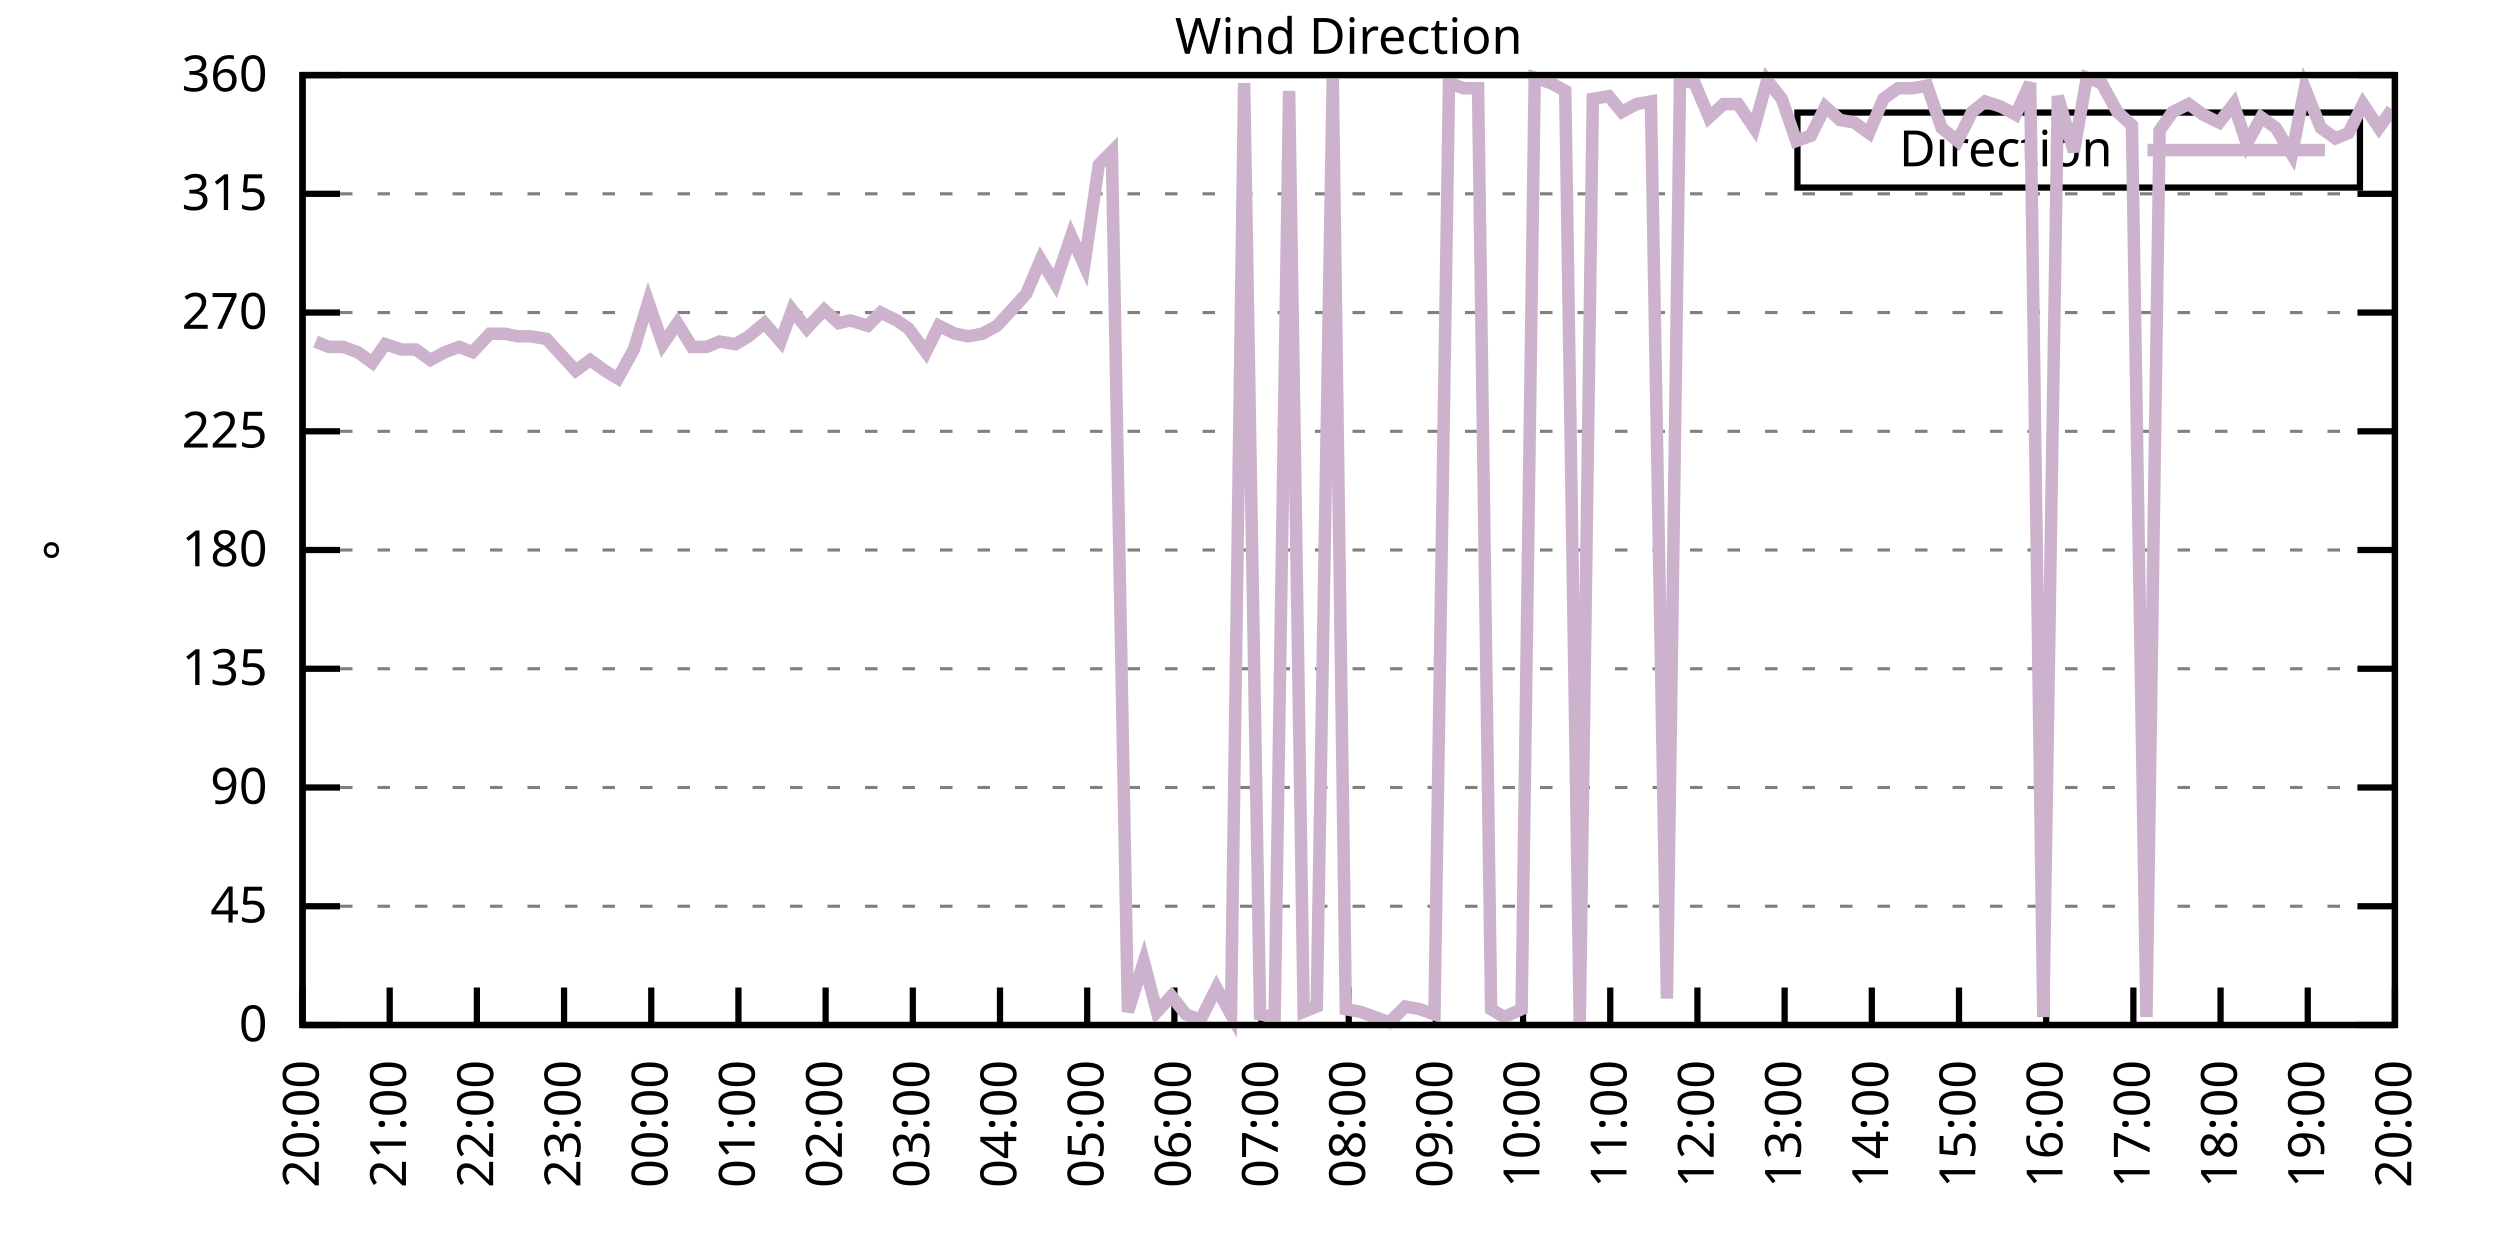
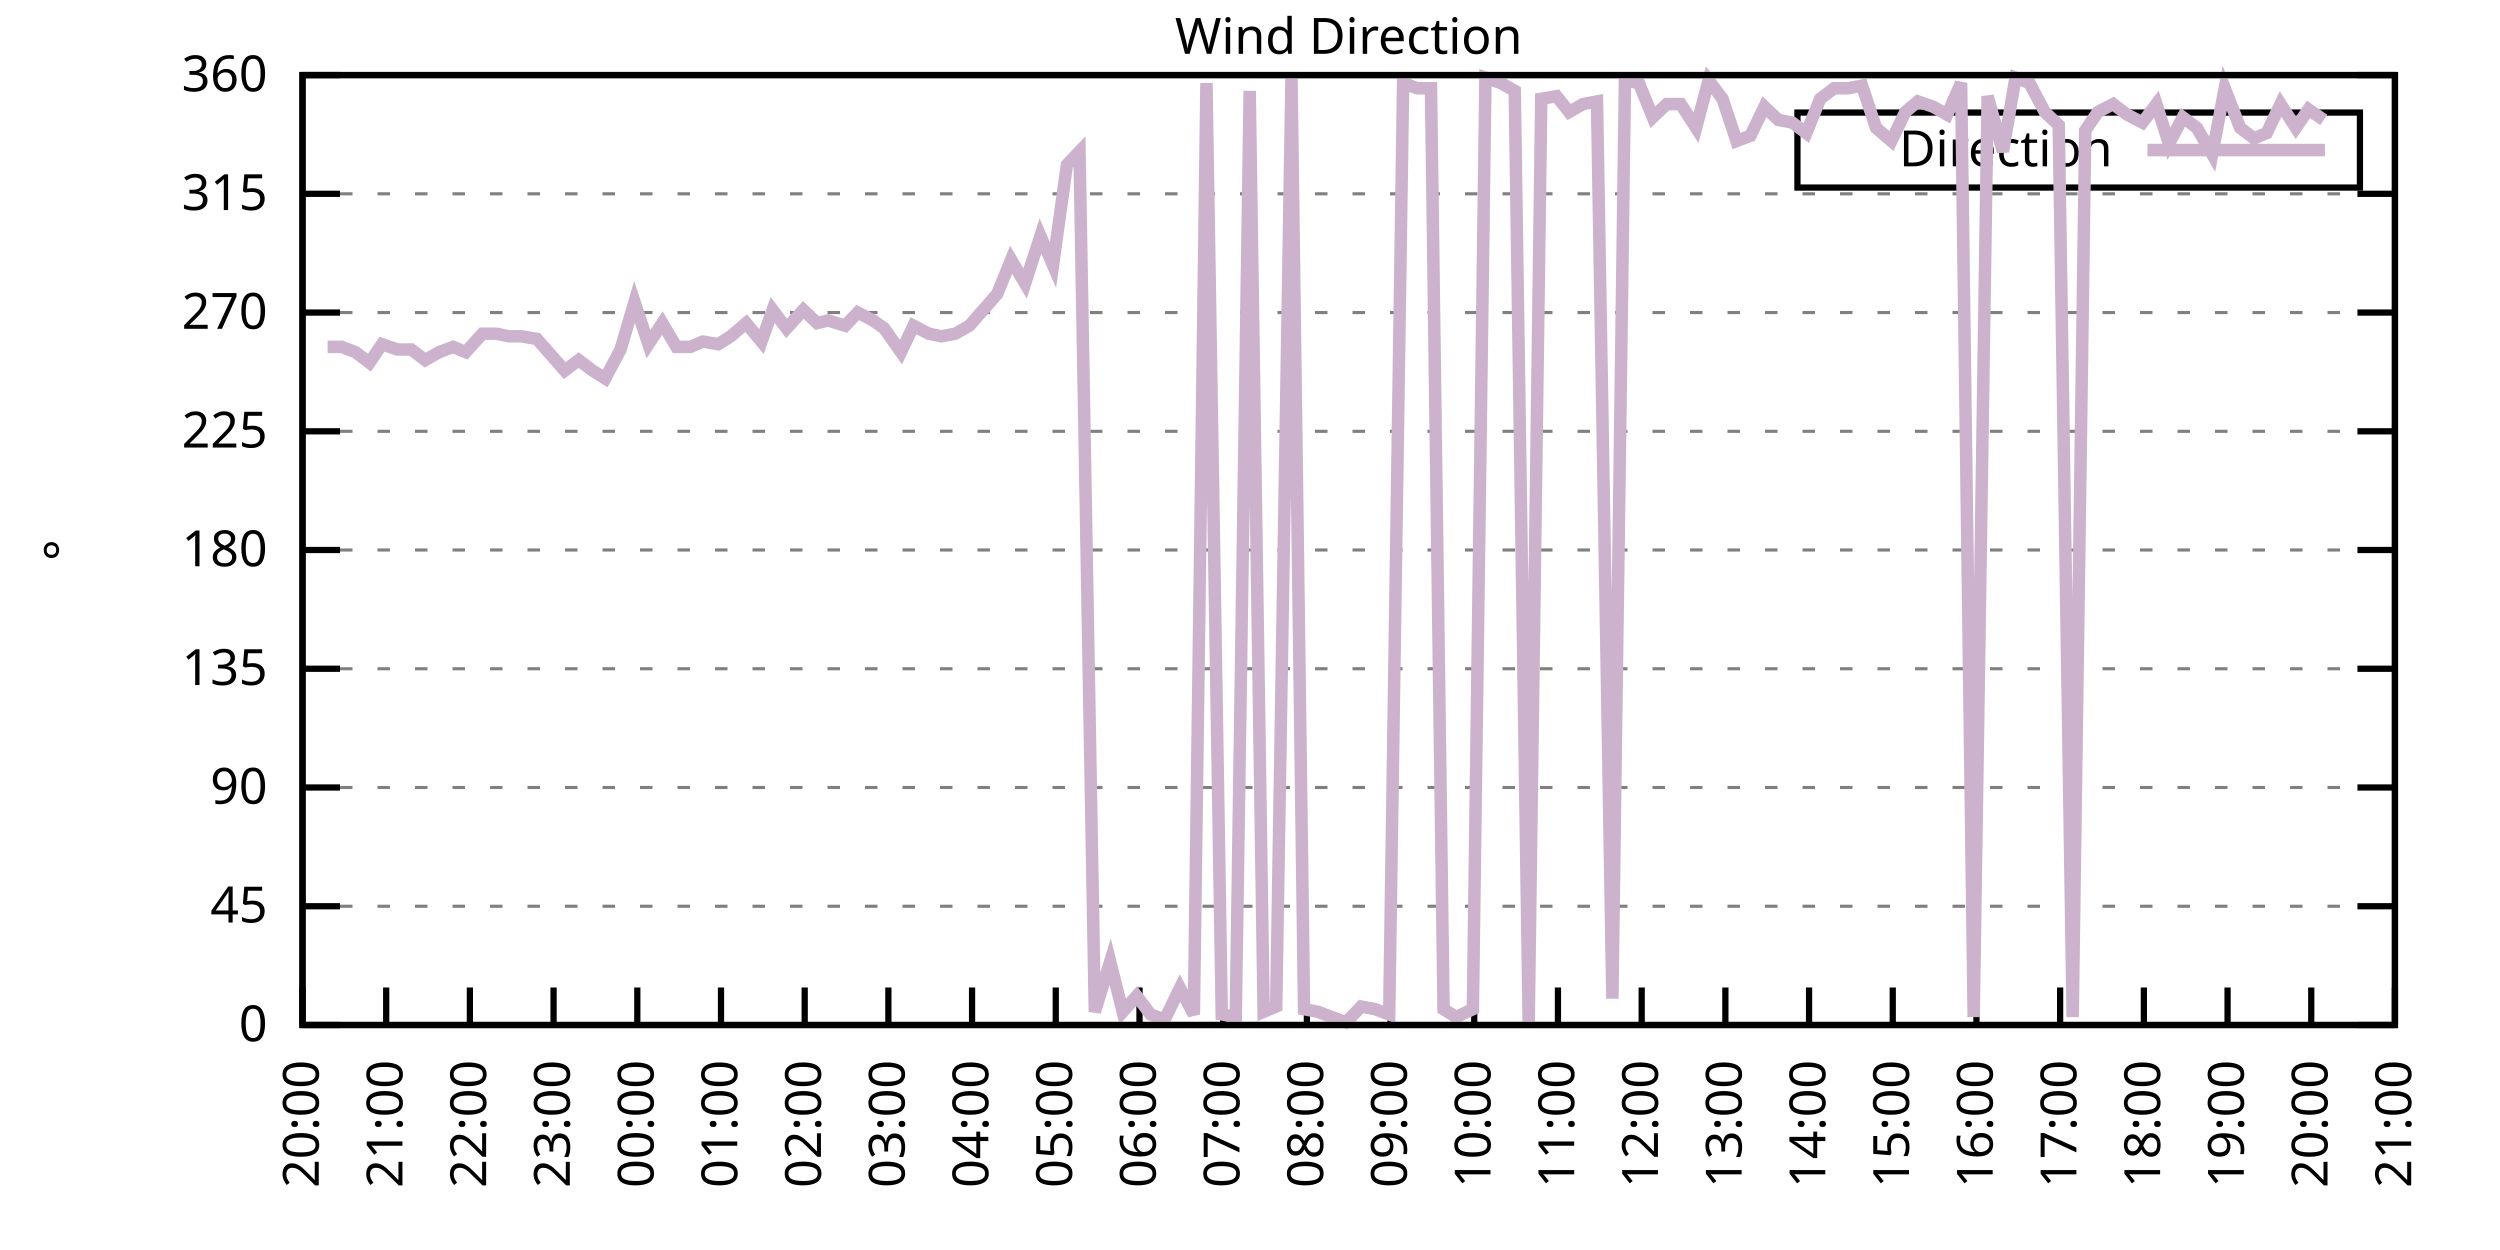
<svg xmlns="http://www.w3.org/2000/svg" xmlns:xlink="http://www.w3.org/1999/xlink" width="400" height="200" viewBox="0 0 400 200">
  <g id="gnuplot_canvas">
    <rect x="0" y="0" width="400" height="200" fill="none" />
    <defs>
      <circle id="gpDot" r="0.5" stroke-width="0.5" stroke="currentColor" />
      <path id="gpPt0" stroke-width="0.333" stroke="currentColor" d="M-1,0 h2 M0,-1 v2" />
      <path id="gpPt1" stroke-width="0.333" stroke="currentColor" d="M-1,-1 L1,1 M1,-1 L-1,1" />
      <path id="gpPt2" stroke-width="0.333" stroke="currentColor" d="M-1,0 L1,0 M0,-1 L0,1 M-1,-1 L1,1 M-1,1 L1,-1" />
      <rect id="gpPt3" stroke-width="0.333" stroke="currentColor" x="-1" y="-1" width="2" height="2" />
      <rect id="gpPt4" stroke-width="0.333" stroke="currentColor" fill="currentColor" x="-1" y="-1" width="2" height="2" />
      <circle id="gpPt5" stroke-width="0.333" stroke="currentColor" cx="0" cy="0" r="1" />
      <use xlink:href="#gpPt5" id="gpPt6" fill="currentColor" stroke="none" />
      <path id="gpPt7" stroke-width="0.333" stroke="currentColor" d="M0,-1.33 L-1.33,0.67 L1.33,0.67 z" />
      <use xlink:href="#gpPt7" id="gpPt8" fill="currentColor" stroke="none" />
      <use xlink:href="#gpPt7" id="gpPt9" stroke="currentColor" transform="rotate(180)" />
      <use xlink:href="#gpPt9" id="gpPt10" fill="currentColor" stroke="none" />
      <use xlink:href="#gpPt3" id="gpPt11" stroke="currentColor" transform="rotate(45)" />
      <use xlink:href="#gpPt11" id="gpPt12" fill="currentColor" stroke="none" />
      <path id="gpPt13" stroke-width="0.333" stroke="currentColor" d="M0,1.330 L1.265,0.411 L0.782,-1.067 L-0.782,-1.076 L-1.265,0.411 z" />
      <use xlink:href="#gpPt13" id="gpPt14" fill="currentColor" stroke="none" />
      <filter id="textbox" filterUnits="objectBoundingBox" x="0" y="0" height="1" width="1">
        <feFlood flood-color="white" flood-opacity="1" result="bgnd" />
        <feComposite in="SourceGraphic" in2="bgnd" operator="atop" />
      </filter>
      <filter id="greybox" filterUnits="objectBoundingBox" x="0" y="0" height="1" width="1">
        <feFlood flood-color="lightgrey" flood-opacity="1" result="grey" />
        <feComposite in="SourceGraphic" in2="grey" operator="atop" />
      </filter>
    </defs>
    <g fill="none" color="white" stroke="currentColor" stroke-width="1.00" stroke-linecap="butt" stroke-linejoin="miter">
</g>
    <g fill="none" color="black" stroke="currentColor" stroke-width="1.00" stroke-linecap="butt" stroke-linejoin="miter">
      <g stroke="none" shape-rendering="crispEdges">
        <polygon fill="rgb(255, 255, 255)" points="48.40,164.00 383.18,164.00 383.18,12.02 48.40,12.02 " />
      </g>
    </g>
    <g fill="none" color="black" stroke="currentColor" stroke-width="1.00" stroke-linecap="butt" stroke-linejoin="miter">
</g>
    <g fill="none" color="black" stroke="black" stroke-width="0.50" stroke-linecap="butt" stroke-linejoin="miter">
</g>
    <g fill="none" color="gray" stroke="currentColor" stroke-width="0.50" stroke-linecap="butt" stroke-linejoin="miter">
      <path stroke="gray" stroke-dasharray="2,4" class="gridline" d="M48.40,164.00 L383.19,164.00  " />
    </g>
    <g fill="none" color="gray" stroke="gray" stroke-width="1.00" stroke-linecap="butt" stroke-linejoin="miter">
</g>
    <g fill="none" color="black" stroke="currentColor" stroke-width="1.00" stroke-linecap="butt" stroke-linejoin="miter">
      <path stroke="black" d="M48.40,164.00 L54.40,164.00 M383.19,164.00 L377.19,164.00  " />
      <g transform="translate(42.80,166.60)" stroke="none" fill="black" font-family="Sans" font-size="8.00" text-anchor="end">
        <text>
          <tspan font-family="Sans"> 0</tspan>
        </text>
      </g>
    </g>
    <g fill="none" color="black" stroke="currentColor" stroke-width="1.00" stroke-linecap="butt" stroke-linejoin="miter">
</g>
    <g fill="none" color="black" stroke="black" stroke-width="0.50" stroke-linecap="butt" stroke-linejoin="miter">
</g>
    <g fill="none" color="gray" stroke="currentColor" stroke-width="0.50" stroke-linecap="butt" stroke-linejoin="miter">
      <path stroke="gray" stroke-dasharray="2,4" class="gridline" d="M48.40,145.00 L383.19,145.00  " />
    </g>
    <g fill="none" color="gray" stroke="gray" stroke-width="1.00" stroke-linecap="butt" stroke-linejoin="miter">
</g>
    <g fill="none" color="black" stroke="currentColor" stroke-width="1.00" stroke-linecap="butt" stroke-linejoin="miter">
      <path stroke="black" d="M48.40,145.00 L54.40,145.00 M383.19,145.00 L377.19,145.00  " />
      <g transform="translate(42.80,147.60)" stroke="none" fill="black" font-family="Sans" font-size="8.00" text-anchor="end">
        <text>
          <tspan font-family="Sans"> 45</tspan>
        </text>
      </g>
    </g>
    <g fill="none" color="black" stroke="currentColor" stroke-width="1.00" stroke-linecap="butt" stroke-linejoin="miter">
</g>
    <g fill="none" color="black" stroke="black" stroke-width="0.50" stroke-linecap="butt" stroke-linejoin="miter">
</g>
    <g fill="none" color="gray" stroke="currentColor" stroke-width="0.50" stroke-linecap="butt" stroke-linejoin="miter">
      <path stroke="gray" stroke-dasharray="2,4" class="gridline" d="M48.40,126.00 L383.19,126.00  " />
    </g>
    <g fill="none" color="gray" stroke="gray" stroke-width="1.00" stroke-linecap="butt" stroke-linejoin="miter">
</g>
    <g fill="none" color="black" stroke="currentColor" stroke-width="1.00" stroke-linecap="butt" stroke-linejoin="miter">
      <path stroke="black" d="M48.40,126.00 L54.40,126.00 M383.19,126.00 L377.19,126.00  " />
      <g transform="translate(42.80,128.60)" stroke="none" fill="black" font-family="Sans" font-size="8.00" text-anchor="end">
        <text>
          <tspan font-family="Sans"> 90</tspan>
        </text>
      </g>
    </g>
    <g fill="none" color="black" stroke="currentColor" stroke-width="1.00" stroke-linecap="butt" stroke-linejoin="miter">
</g>
    <g fill="none" color="black" stroke="black" stroke-width="0.50" stroke-linecap="butt" stroke-linejoin="miter">
</g>
    <g fill="none" color="gray" stroke="currentColor" stroke-width="0.50" stroke-linecap="butt" stroke-linejoin="miter">
      <path stroke="gray" stroke-dasharray="2,4" class="gridline" d="M48.40,107.00 L383.19,107.00  " />
    </g>
    <g fill="none" color="gray" stroke="gray" stroke-width="1.00" stroke-linecap="butt" stroke-linejoin="miter">
</g>
    <g fill="none" color="black" stroke="currentColor" stroke-width="1.00" stroke-linecap="butt" stroke-linejoin="miter">
      <path stroke="black" d="M48.40,107.00 L54.40,107.00 M383.19,107.00 L377.19,107.00  " />
      <g transform="translate(42.80,109.60)" stroke="none" fill="black" font-family="Sans" font-size="8.00" text-anchor="end">
        <text>
          <tspan font-family="Sans"> 135</tspan>
        </text>
      </g>
    </g>
    <g fill="none" color="black" stroke="currentColor" stroke-width="1.00" stroke-linecap="butt" stroke-linejoin="miter">
</g>
    <g fill="none" color="black" stroke="black" stroke-width="0.50" stroke-linecap="butt" stroke-linejoin="miter">
</g>
    <g fill="none" color="gray" stroke="currentColor" stroke-width="0.50" stroke-linecap="butt" stroke-linejoin="miter">
      <path stroke="gray" stroke-dasharray="2,4" class="gridline" d="M48.40,88.00 L383.19,88.00  " />
    </g>
    <g fill="none" color="gray" stroke="gray" stroke-width="1.00" stroke-linecap="butt" stroke-linejoin="miter">
</g>
    <g fill="none" color="black" stroke="currentColor" stroke-width="1.00" stroke-linecap="butt" stroke-linejoin="miter">
      <path stroke="black" d="M48.40,88.00 L54.40,88.00 M383.19,88.00 L377.19,88.00  " />
      <g transform="translate(42.80,90.60)" stroke="none" fill="black" font-family="Sans" font-size="8.00" text-anchor="end">
        <text>
          <tspan font-family="Sans"> 180</tspan>
        </text>
      </g>
    </g>
    <g fill="none" color="black" stroke="currentColor" stroke-width="1.00" stroke-linecap="butt" stroke-linejoin="miter">
</g>
    <g fill="none" color="black" stroke="black" stroke-width="0.50" stroke-linecap="butt" stroke-linejoin="miter">
</g>
    <g fill="none" color="gray" stroke="currentColor" stroke-width="0.50" stroke-linecap="butt" stroke-linejoin="miter">
      <path stroke="gray" stroke-dasharray="2,4" class="gridline" d="M48.40,69.01 L383.19,69.01  " />
    </g>
    <g fill="none" color="gray" stroke="gray" stroke-width="1.00" stroke-linecap="butt" stroke-linejoin="miter">
</g>
    <g fill="none" color="black" stroke="currentColor" stroke-width="1.00" stroke-linecap="butt" stroke-linejoin="miter">
      <path stroke="black" d="M48.40,69.01 L54.40,69.01 M383.19,69.01 L377.19,69.01  " />
      <g transform="translate(42.80,71.61)" stroke="none" fill="black" font-family="Sans" font-size="8.00" text-anchor="end">
        <text>
          <tspan font-family="Sans"> 225</tspan>
        </text>
      </g>
    </g>
    <g fill="none" color="black" stroke="currentColor" stroke-width="1.00" stroke-linecap="butt" stroke-linejoin="miter">
</g>
    <g fill="none" color="black" stroke="black" stroke-width="0.50" stroke-linecap="butt" stroke-linejoin="miter">
</g>
    <g fill="none" color="gray" stroke="currentColor" stroke-width="0.50" stroke-linecap="butt" stroke-linejoin="miter">
      <path stroke="gray" stroke-dasharray="2,4" class="gridline" d="M48.40,50.01 L383.19,50.01  " />
    </g>
    <g fill="none" color="gray" stroke="gray" stroke-width="1.00" stroke-linecap="butt" stroke-linejoin="miter">
</g>
    <g fill="none" color="black" stroke="currentColor" stroke-width="1.00" stroke-linecap="butt" stroke-linejoin="miter">
      <path stroke="black" d="M48.40,50.01 L54.40,50.01 M383.19,50.01 L377.19,50.01  " />
      <g transform="translate(42.80,52.61)" stroke="none" fill="black" font-family="Sans" font-size="8.00" text-anchor="end">
        <text>
          <tspan font-family="Sans"> 270</tspan>
        </text>
      </g>
    </g>
    <g fill="none" color="black" stroke="currentColor" stroke-width="1.00" stroke-linecap="butt" stroke-linejoin="miter">
</g>
    <g fill="none" color="black" stroke="black" stroke-width="0.50" stroke-linecap="butt" stroke-linejoin="miter">
</g>
    <g fill="none" color="gray" stroke="currentColor" stroke-width="0.50" stroke-linecap="butt" stroke-linejoin="miter">
      <path stroke="gray" stroke-dasharray="2,4" class="gridline" d="M48.40,31.01 L383.19,31.01  " />
    </g>
    <g fill="none" color="gray" stroke="gray" stroke-width="1.00" stroke-linecap="butt" stroke-linejoin="miter">
</g>
    <g fill="none" color="black" stroke="currentColor" stroke-width="1.00" stroke-linecap="butt" stroke-linejoin="miter">
      <path stroke="black" d="M48.40,31.01 L54.40,31.01 M383.19,31.01 L377.19,31.01  " />
      <g transform="translate(42.80,33.61)" stroke="none" fill="black" font-family="Sans" font-size="8.00" text-anchor="end">
        <text>
          <tspan font-family="Sans"> 315</tspan>
        </text>
      </g>
    </g>
    <g fill="none" color="black" stroke="currentColor" stroke-width="1.00" stroke-linecap="butt" stroke-linejoin="miter">
</g>
    <g fill="none" color="black" stroke="black" stroke-width="0.50" stroke-linecap="butt" stroke-linejoin="miter">
</g>
    <g fill="none" color="gray" stroke="currentColor" stroke-width="0.50" stroke-linecap="butt" stroke-linejoin="miter">
      <path stroke="gray" stroke-dasharray="2,4" class="gridline" d="M48.40,12.01 L383.19,12.01  " />
    </g>
    <g fill="none" color="gray" stroke="gray" stroke-width="1.00" stroke-linecap="butt" stroke-linejoin="miter">
</g>
    <g fill="none" color="black" stroke="currentColor" stroke-width="1.00" stroke-linecap="butt" stroke-linejoin="miter">
      <path stroke="black" d="M48.40,12.01 L54.40,12.01 M383.19,12.01 L377.19,12.01  " />
      <g transform="translate(42.80,14.61)" stroke="none" fill="black" font-family="Sans" font-size="8.00" text-anchor="end">
        <text>
          <tspan font-family="Sans"> 360</tspan>
        </text>
      </g>
    </g>
    <g fill="none" color="black" stroke="currentColor" stroke-width="1.00" stroke-linecap="butt" stroke-linejoin="miter">
      <path stroke="black" d="M48.40,164.00 L48.40,158.00  " />
      <g transform="translate(51.00,169.60) rotate(270.00)" stroke="none" fill="black" font-family="Sans" font-size="8.00" text-anchor="end">
        <text>
          <tspan font-family="Sans">20:00</tspan>
        </text>
      </g>
    </g>
    <g fill="none" color="black" stroke="currentColor" stroke-width="1.00" stroke-linecap="butt" stroke-linejoin="miter">
-       <path stroke="black" d="M62.35,164.00 L62.35,158.00  " />
-       <g transform="translate(64.95,169.60) rotate(270.00)" stroke="none" fill="black" font-family="Sans" font-size="8.00" text-anchor="end">
+       <path stroke="black" d="M61.79,164.00 L61.79,158.00  " />
+       <g transform="translate(64.39,169.60) rotate(270.00)" stroke="none" fill="black" font-family="Sans" font-size="8.00" text-anchor="end">
        <text>
          <tspan font-family="Sans">21:00</tspan>
        </text>
      </g>
    </g>
    <g fill="none" color="black" stroke="currentColor" stroke-width="1.00" stroke-linecap="butt" stroke-linejoin="miter">
-       <path stroke="black" d="M76.30,164.00 L76.30,158.00  " />
-       <g transform="translate(78.90,169.60) rotate(270.00)" stroke="none" fill="black" font-family="Sans" font-size="8.00" text-anchor="end">
+       <path stroke="black" d="M75.18,164.00 L75.18,158.00  " />
+       <g transform="translate(77.78,169.60) rotate(270.00)" stroke="none" fill="black" font-family="Sans" font-size="8.00" text-anchor="end">
        <text>
          <tspan font-family="Sans">22:00</tspan>
        </text>
      </g>
    </g>
    <g fill="none" color="black" stroke="currentColor" stroke-width="1.00" stroke-linecap="butt" stroke-linejoin="miter">
-       <path stroke="black" d="M90.25,164.00 L90.25,158.00  " />
-       <g transform="translate(92.85,169.60) rotate(270.00)" stroke="none" fill="black" font-family="Sans" font-size="8.00" text-anchor="end">
+       <path stroke="black" d="M88.57,164.00 L88.57,158.00  " />
+       <g transform="translate(91.17,169.60) rotate(270.00)" stroke="none" fill="black" font-family="Sans" font-size="8.00" text-anchor="end">
        <text>
          <tspan font-family="Sans">23:00</tspan>
        </text>
      </g>
    </g>
    <g fill="none" color="black" stroke="currentColor" stroke-width="1.00" stroke-linecap="butt" stroke-linejoin="miter">
-       <path stroke="black" d="M104.20,164.00 L104.20,158.00  " />
-       <g transform="translate(106.80,169.60) rotate(270.00)" stroke="none" fill="black" font-family="Sans" font-size="8.00" text-anchor="end">
+       <path stroke="black" d="M101.97,164.00 L101.97,158.00  " />
+       <g transform="translate(104.57,169.60) rotate(270.00)" stroke="none" fill="black" font-family="Sans" font-size="8.00" text-anchor="end">
        <text>
          <tspan font-family="Sans">00:00</tspan>
        </text>
      </g>
    </g>
    <g fill="none" color="black" stroke="currentColor" stroke-width="1.00" stroke-linecap="butt" stroke-linejoin="miter">
-       <path stroke="black" d="M118.15,164.00 L118.15,158.00  " />
-       <g transform="translate(120.75,169.60) rotate(270.00)" stroke="none" fill="black" font-family="Sans" font-size="8.00" text-anchor="end">
+       <path stroke="black" d="M115.36,164.00 L115.36,158.00  " />
+       <g transform="translate(117.96,169.60) rotate(270.00)" stroke="none" fill="black" font-family="Sans" font-size="8.00" text-anchor="end">
        <text>
          <tspan font-family="Sans">01:00</tspan>
        </text>
      </g>
    </g>
    <g fill="none" color="black" stroke="currentColor" stroke-width="1.00" stroke-linecap="butt" stroke-linejoin="miter">
-       <path stroke="black" d="M132.10,164.00 L132.10,158.00  " />
-       <g transform="translate(134.70,169.60) rotate(270.00)" stroke="none" fill="black" font-family="Sans" font-size="8.00" text-anchor="end">
+       <path stroke="black" d="M128.75,164.00 L128.75,158.00  " />
+       <g transform="translate(131.35,169.60) rotate(270.00)" stroke="none" fill="black" font-family="Sans" font-size="8.00" text-anchor="end">
        <text>
          <tspan font-family="Sans">02:00</tspan>
        </text>
      </g>
    </g>
    <g fill="none" color="black" stroke="currentColor" stroke-width="1.00" stroke-linecap="butt" stroke-linejoin="miter">
-       <path stroke="black" d="M146.05,164.00 L146.05,158.00  " />
-       <g transform="translate(148.65,169.60) rotate(270.00)" stroke="none" fill="black" font-family="Sans" font-size="8.00" text-anchor="end">
+       <path stroke="black" d="M142.14,164.00 L142.14,158.00  " />
+       <g transform="translate(144.74,169.60) rotate(270.00)" stroke="none" fill="black" font-family="Sans" font-size="8.00" text-anchor="end">
        <text>
          <tspan font-family="Sans">03:00</tspan>
        </text>
      </g>
    </g>
    <g fill="none" color="black" stroke="currentColor" stroke-width="1.00" stroke-linecap="butt" stroke-linejoin="miter">
-       <path stroke="black" d="M160.00,164.00 L160.00,158.00  " />
-       <g transform="translate(162.60,169.60) rotate(270.00)" stroke="none" fill="black" font-family="Sans" font-size="8.00" text-anchor="end">
+       <path stroke="black" d="M155.53,164.00 L155.53,158.00  " />
+       <g transform="translate(158.13,169.60) rotate(270.00)" stroke="none" fill="black" font-family="Sans" font-size="8.00" text-anchor="end">
        <text>
          <tspan font-family="Sans">04:00</tspan>
        </text>
      </g>
    </g>
    <g fill="none" color="black" stroke="currentColor" stroke-width="1.00" stroke-linecap="butt" stroke-linejoin="miter">
-       <path stroke="black" d="M173.95,164.00 L173.95,158.00  " />
-       <g transform="translate(176.55,169.60) rotate(270.00)" stroke="none" fill="black" font-family="Sans" font-size="8.00" text-anchor="end">
+       <path stroke="black" d="M168.92,164.00 L168.92,158.00  " />
+       <g transform="translate(171.52,169.60) rotate(270.00)" stroke="none" fill="black" font-family="Sans" font-size="8.00" text-anchor="end">
        <text>
          <tspan font-family="Sans">05:00</tspan>
        </text>
      </g>
    </g>
    <g fill="none" color="black" stroke="currentColor" stroke-width="1.00" stroke-linecap="butt" stroke-linejoin="miter">
-       <path stroke="black" d="M187.90,164.00 L187.90,158.00  " />
-       <g transform="translate(190.50,169.60) rotate(270.00)" stroke="none" fill="black" font-family="Sans" font-size="8.00" text-anchor="end">
+       <path stroke="black" d="M182.32,164.00 L182.32,158.00  " />
+       <g transform="translate(184.92,169.60) rotate(270.00)" stroke="none" fill="black" font-family="Sans" font-size="8.00" text-anchor="end">
        <text>
          <tspan font-family="Sans">06:00</tspan>
        </text>
      </g>
    </g>
    <g fill="none" color="black" stroke="currentColor" stroke-width="1.00" stroke-linecap="butt" stroke-linejoin="miter">
-       <path stroke="black" d="M201.85,164.00 L201.85,158.00  " />
-       <g transform="translate(204.45,169.60) rotate(270.00)" stroke="none" fill="black" font-family="Sans" font-size="8.00" text-anchor="end">
+       <path stroke="black" d="M195.71,164.00 L195.71,158.00  " />
+       <g transform="translate(198.31,169.60) rotate(270.00)" stroke="none" fill="black" font-family="Sans" font-size="8.00" text-anchor="end">
        <text>
          <tspan font-family="Sans">07:00</tspan>
        </text>
      </g>
    </g>
    <g fill="none" color="black" stroke="currentColor" stroke-width="1.00" stroke-linecap="butt" stroke-linejoin="miter">
-       <path stroke="black" d="M215.80,164.00 L215.80,158.00  " />
-       <g transform="translate(218.40,169.60) rotate(270.00)" stroke="none" fill="black" font-family="Sans" font-size="8.00" text-anchor="end">
+       <path stroke="black" d="M209.10,164.00 L209.10,158.00  " />
+       <g transform="translate(211.70,169.60) rotate(270.00)" stroke="none" fill="black" font-family="Sans" font-size="8.00" text-anchor="end">
        <text>
          <tspan font-family="Sans">08:00</tspan>
        </text>
      </g>
    </g>
    <g fill="none" color="black" stroke="currentColor" stroke-width="1.00" stroke-linecap="butt" stroke-linejoin="miter">
-       <path stroke="black" d="M229.74,164.00 L229.74,158.00  " />
-       <g transform="translate(232.34,169.60) rotate(270.00)" stroke="none" fill="black" font-family="Sans" font-size="8.00" text-anchor="end">
+       <path stroke="black" d="M222.49,164.00 L222.49,158.00  " />
+       <g transform="translate(225.09,169.60) rotate(270.00)" stroke="none" fill="black" font-family="Sans" font-size="8.00" text-anchor="end">
        <text>
          <tspan font-family="Sans">09:00</tspan>
        </text>
      </g>
    </g>
    <g fill="none" color="black" stroke="currentColor" stroke-width="1.00" stroke-linecap="butt" stroke-linejoin="miter">
-       <path stroke="black" d="M243.69,164.00 L243.69,158.00  " />
-       <g transform="translate(246.29,169.60) rotate(270.00)" stroke="none" fill="black" font-family="Sans" font-size="8.00" text-anchor="end">
+       <path stroke="black" d="M235.88,164.00 L235.88,158.00  " />
+       <g transform="translate(238.48,169.60) rotate(270.00)" stroke="none" fill="black" font-family="Sans" font-size="8.00" text-anchor="end">
        <text>
          <tspan font-family="Sans">10:00</tspan>
        </text>
      </g>
    </g>
    <g fill="none" color="black" stroke="currentColor" stroke-width="1.00" stroke-linecap="butt" stroke-linejoin="miter">
-       <path stroke="black" d="M257.64,164.00 L257.64,158.00  " />
-       <g transform="translate(260.24,169.60) rotate(270.00)" stroke="none" fill="black" font-family="Sans" font-size="8.00" text-anchor="end">
+       <path stroke="black" d="M249.27,164.00 L249.27,158.00  " />
+       <g transform="translate(251.87,169.60) rotate(270.00)" stroke="none" fill="black" font-family="Sans" font-size="8.00" text-anchor="end">
        <text>
          <tspan font-family="Sans">11:00</tspan>
        </text>
      </g>
    </g>
    <g fill="none" color="black" stroke="currentColor" stroke-width="1.00" stroke-linecap="butt" stroke-linejoin="miter">
-       <path stroke="black" d="M271.59,164.00 L271.59,158.00  " />
-       <g transform="translate(274.19,169.60) rotate(270.00)" stroke="none" fill="black" font-family="Sans" font-size="8.00" text-anchor="end">
+       <path stroke="black" d="M262.67,164.00 L262.67,158.00  " />
+       <g transform="translate(265.27,169.60) rotate(270.00)" stroke="none" fill="black" font-family="Sans" font-size="8.00" text-anchor="end">
        <text>
          <tspan font-family="Sans">12:00</tspan>
        </text>
      </g>
    </g>
    <g fill="none" color="black" stroke="currentColor" stroke-width="1.00" stroke-linecap="butt" stroke-linejoin="miter">
-       <path stroke="black" d="M285.54,164.00 L285.54,158.00  " />
-       <g transform="translate(288.14,169.60) rotate(270.00)" stroke="none" fill="black" font-family="Sans" font-size="8.00" text-anchor="end">
+       <path stroke="black" d="M276.06,164.00 L276.06,158.00  " />
+       <g transform="translate(278.66,169.60) rotate(270.00)" stroke="none" fill="black" font-family="Sans" font-size="8.00" text-anchor="end">
        <text>
          <tspan font-family="Sans">13:00</tspan>
        </text>
      </g>
    </g>
    <g fill="none" color="black" stroke="currentColor" stroke-width="1.00" stroke-linecap="butt" stroke-linejoin="miter">
-       <path stroke="black" d="M299.49,164.00 L299.49,158.00  " />
-       <g transform="translate(302.09,169.60) rotate(270.00)" stroke="none" fill="black" font-family="Sans" font-size="8.00" text-anchor="end">
+       <path stroke="black" d="M289.45,164.00 L289.45,158.00  " />
+       <g transform="translate(292.05,169.60) rotate(270.00)" stroke="none" fill="black" font-family="Sans" font-size="8.00" text-anchor="end">
        <text>
          <tspan font-family="Sans">14:00</tspan>
        </text>
      </g>
    </g>
    <g fill="none" color="black" stroke="currentColor" stroke-width="1.00" stroke-linecap="butt" stroke-linejoin="miter">
-       <path stroke="black" d="M313.44,164.00 L313.44,158.00  " />
-       <g transform="translate(316.04,169.60) rotate(270.00)" stroke="none" fill="black" font-family="Sans" font-size="8.00" text-anchor="end">
+       <path stroke="black" d="M302.84,164.00 L302.84,158.00  " />
+       <g transform="translate(305.44,169.60) rotate(270.00)" stroke="none" fill="black" font-family="Sans" font-size="8.00" text-anchor="end">
        <text>
          <tspan font-family="Sans">15:00</tspan>
        </text>
      </g>
    </g>
    <g fill="none" color="black" stroke="currentColor" stroke-width="1.00" stroke-linecap="butt" stroke-linejoin="miter">
-       <path stroke="black" d="M327.39,164.00 L327.39,158.00  " />
-       <g transform="translate(329.99,169.60) rotate(270.00)" stroke="none" fill="black" font-family="Sans" font-size="8.00" text-anchor="end">
+       <path stroke="black" d="M316.23,164.00 L316.23,158.00  " />
+       <g transform="translate(318.83,169.60) rotate(270.00)" stroke="none" fill="black" font-family="Sans" font-size="8.00" text-anchor="end">
        <text>
          <tspan font-family="Sans">16:00</tspan>
        </text>
      </g>
    </g>
    <g fill="none" color="black" stroke="currentColor" stroke-width="1.00" stroke-linecap="butt" stroke-linejoin="miter">
-       <path stroke="black" d="M341.34,164.00 L341.34,158.00  " />
-       <g transform="translate(343.94,169.60) rotate(270.00)" stroke="none" fill="black" font-family="Sans" font-size="8.00" text-anchor="end">
+       <path stroke="black" d="M329.62,164.00 L329.62,158.00  " />
+       <g transform="translate(332.22,169.60) rotate(270.00)" stroke="none" fill="black" font-family="Sans" font-size="8.00" text-anchor="end">
        <text>
          <tspan font-family="Sans">17:00</tspan>
        </text>
      </g>
    </g>
    <g fill="none" color="black" stroke="currentColor" stroke-width="1.00" stroke-linecap="butt" stroke-linejoin="miter">
-       <path stroke="black" d="M355.29,164.00 L355.29,158.00  " />
-       <g transform="translate(357.89,169.60) rotate(270.00)" stroke="none" fill="black" font-family="Sans" font-size="8.00" text-anchor="end">
+       <path stroke="black" d="M343.02,164.00 L343.02,158.00  " />
+       <g transform="translate(345.62,169.60) rotate(270.00)" stroke="none" fill="black" font-family="Sans" font-size="8.00" text-anchor="end">
        <text>
          <tspan font-family="Sans">18:00</tspan>
        </text>
      </g>
    </g>
    <g fill="none" color="black" stroke="currentColor" stroke-width="1.00" stroke-linecap="butt" stroke-linejoin="miter">
-       <path stroke="black" d="M369.24,164.00 L369.24,158.00  " />
-       <g transform="translate(371.84,169.60) rotate(270.00)" stroke="none" fill="black" font-family="Sans" font-size="8.00" text-anchor="end">
+       <path stroke="black" d="M356.41,164.00 L356.41,158.00  " />
+       <g transform="translate(359.01,169.60) rotate(270.00)" stroke="none" fill="black" font-family="Sans" font-size="8.00" text-anchor="end">
        <text>
          <tspan font-family="Sans">19:00</tspan>
+         </text>
+       </g>
+     </g>
+     <g fill="none" color="black" stroke="currentColor" stroke-width="1.00" stroke-linecap="butt" stroke-linejoin="miter">
+       <path stroke="black" d="M369.80,164.00 L369.80,158.00  " />
+       <g transform="translate(372.40,169.60) rotate(270.00)" stroke="none" fill="black" font-family="Sans" font-size="8.00" text-anchor="end">
+         <text>
+           <tspan font-family="Sans">20:00</tspan>
        </text>
      </g>
    </g>
    <g fill="none" color="black" stroke="currentColor" stroke-width="1.00" stroke-linecap="butt" stroke-linejoin="miter">
      <path stroke="black" d="M383.19,164.00 L383.19,158.00  " />
      <g transform="translate(385.79,169.60) rotate(270.00)" stroke="none" fill="black" font-family="Sans" font-size="8.00" text-anchor="end">
        <text>
-           <tspan font-family="Sans">20:00</tspan>
+           <tspan font-family="Sans">21:00</tspan>
        </text>
      </g>
    </g>
    <g fill="none" color="black" stroke="currentColor" stroke-width="1.00" stroke-linecap="butt" stroke-linejoin="miter">
</g>
    <g fill="none" color="black" stroke="currentColor" stroke-width="1.00" stroke-linecap="butt" stroke-linejoin="miter">
      <path stroke="black" d="M48.40,12.01 L48.40,164.00 L383.19,164.00 L383.19,12.01 L48.40,12.01 Z  " />
    </g>
    <g fill="none" color="black" stroke="currentColor" stroke-width="1.00" stroke-linecap="butt" stroke-linejoin="miter">
</g>
    <g fill="none" color="black" stroke="currentColor" stroke-width="1.00" stroke-linecap="butt" stroke-linejoin="miter">
      <path stroke="black" d="M287.59,30.01 L287.59,18.01 L377.59,18.01 L377.59,30.01 L287.59,30.01 Z  " />
    </g>
    <g id="Wind_direction_plot_1">
      <g fill="none" color="white" stroke="black" stroke-width="2.00" stroke-linecap="butt" stroke-linejoin="miter">
</g>
      <g fill="none" color="black" stroke="currentColor" stroke-width="2.00" stroke-linecap="butt" stroke-linejoin="miter">
        <g transform="translate(337.99,26.61)" stroke="none" fill="black" font-family="Sans" font-size="8.00" text-anchor="end">
          <text>
            <tspan font-family="Sans">Direction</tspan>
          </text>
        </g>
      </g>
      <g fill="none" color="black" stroke="currentColor" stroke-width="2.00" stroke-linecap="butt" stroke-linejoin="miter">
-         <path stroke="rgb(204, 178, 204)" d="M343.59,24.01 L371.99,24.01 M50.49,54.65 L52.58,55.50 L54.91,55.50 L57.23,56.34 L59.56,58.03 L61.65,55.07   L64.21,55.92 L66.53,55.92 L68.86,57.61 L71.18,56.34 L73.51,55.50 L75.60,56.34 L78.39,53.39 L80.72,53.39   L82.81,53.81 L84.90,53.81 L87.46,54.23 L89.78,56.76 L92.11,59.30 L94.43,57.61 L96.76,59.30 L98.85,60.56   L101.41,55.92 L103.73,48.32 L106.06,55.07 L108.38,51.70 L110.71,55.50 L113.03,55.50 L115.13,54.65 L117.68,55.07   L119.78,53.81 L122.33,51.70 L124.89,54.65 L126.75,49.59 L129.08,52.54 L131.87,49.59 L134.19,51.70 L136.05,51.27   L138.84,52.12 L140.93,50.01 L143.49,51.27 L145.35,52.54 L148.14,56.34 L150.23,52.12 L152.79,53.39 L154.88,53.81   L157.21,53.39 L159.53,52.12 L164.18,47.05 L166.51,41.56 L168.83,45.36 L171.39,37.76 L173.48,42.41 L175.81,26.36   L177.90,24.25 L180.46,161.89 L183.01,153.87 L185.11,161.89 L187.43,159.36 L189.76,162.31 L192.08,163.16 L194.64,158.09   L196.96,162.31 L199.06,13.28 L201.61,162.31 L203.94,162.73 L206.26,14.54 L208.59,161.89 L210.68,161.04 L213.24,12.43   L215.33,161.47 L217.65,161.89 L219.98,162.73 L222.30,163.58 L224.86,161.04 L227.19,161.47 L229.51,162.31 L231.84,13.28   L234.16,14.12 L236.49,14.12 L238.58,161.47 L240.67,162.73 L243.46,161.47 L245.55,12.43 L248.11,13.28 L250.44,14.54   L252.76,163.58 L254.85,15.81 L257.41,15.39 L259.50,17.92 L261.83,16.65 L264.15,16.23 L266.71,159.78 L268.80,12.85   L271.13,13.28 L273.45,18.77 L275.78,16.65 L278.10,16.65 L280.66,20.45 L282.75,12.85 L285.08,15.81 L287.40,22.56   L289.73,21.72 L292.05,17.08 L294.38,19.19 L296.70,19.61 L299.03,21.30 L301.35,15.81 L303.68,14.12 L306.00,14.12   L308.33,13.70 L310.65,20.45 L313.21,22.56 L315.53,17.92 L317.63,16.23 L320.18,17.08 L322.51,18.34 L324.83,13.28   L326.93,162.73 L329.25,15.39 L331.81,24.25 L333.90,12.43 L336.23,13.28 L338.78,17.92 L341.11,20.03 L343.43,162.73   L345.53,20.88 L347.62,17.92 L350.18,16.65 L352.50,18.34 L355.06,19.61 L357.38,16.65 L359.48,22.99 L361.80,18.77   L364.13,20.45 L366.68,24.68 L368.78,14.12 L371.33,20.45 L373.66,22.14 L375.75,21.30 L378.08,16.65 L380.63,20.45   L382.73,17.50  " />
+         <path stroke="rgb(204, 178, 204)" d="M343.59,24.01 L371.99,24.01 M52.42,55.50 L54.65,55.50 L56.88,56.34 L59.11,58.03 L61.12,55.07 L63.58,55.92   L65.81,55.92 L68.04,57.61 L70.27,56.34 L72.50,55.50 L74.51,56.34 L77.19,53.39 L79.42,53.39 L81.43,53.81   L83.44,53.81 L85.90,54.23 L88.13,56.76 L90.36,59.30 L92.59,57.61 L94.82,59.30 L96.83,60.56 L99.29,55.92   L101.52,48.32 L103.75,55.07 L105.98,51.70 L108.22,55.50 L110.45,55.50 L112.46,54.65 L114.91,55.07 L116.92,53.81   L119.38,51.70 L121.83,54.65 L123.62,49.59 L125.85,52.54 L128.53,49.59 L130.76,51.70 L132.54,51.27 L135.22,52.12   L137.23,50.01 L139.69,51.27 L141.47,52.54 L144.15,56.34 L146.16,52.12 L148.61,53.39 L150.62,53.81 L152.85,53.39   L155.09,52.12 L159.55,47.05 L161.78,41.56 L164.01,45.36 L166.47,37.76 L168.48,42.41 L170.71,26.36 L172.72,24.25   L175.17,161.89 L177.63,153.87 L179.64,161.89 L181.87,159.36 L184.10,162.31 L186.33,163.16 L188.79,158.09 L191.02,162.31   L193.03,13.28 L195.48,162.31 L197.72,162.73 L199.95,14.54 L202.18,161.89 L204.19,161.04 L206.64,12.43 L208.65,161.47   L210.88,161.89 L213.12,162.73 L215.35,163.58 L217.80,161.04 L220.04,161.47 L222.27,162.31 L224.50,13.28 L226.73,14.12   L228.96,14.12 L230.97,161.47 L232.98,162.73 L235.66,161.47 L237.67,12.43 L240.12,13.28 L242.36,14.54 L244.59,163.58   L246.60,15.81 L249.05,15.39 L251.06,17.92 L253.29,16.65 L255.52,16.23 L257.98,159.78 L259.99,12.85 L262.22,13.28   L264.45,18.77 L266.68,16.65 L268.92,16.65 L271.37,20.45 L273.38,12.85 L275.61,15.81 L277.84,22.56 L280.07,21.72   L282.31,17.08 L284.54,19.19 L286.77,19.61 L289.00,21.30 L291.23,15.81 L293.47,14.12 L295.70,14.12 L297.93,13.70   L300.16,20.45 L302.62,22.56 L304.85,17.92 L306.86,16.23 L309.31,17.08 L311.54,18.34 L313.78,13.28 L315.79,162.73   L318.02,15.39 L320.47,24.25 L322.48,12.43 L324.71,13.28 L327.17,17.92 L329.40,20.03 L331.63,162.73 L333.64,20.88   L335.65,17.92 L338.10,16.65 L340.34,18.34 L342.79,19.61 L345.02,16.65 L347.03,22.99 L349.26,18.77 L351.50,20.45   L353.95,24.68 L355.96,14.12 L358.42,20.45 L360.65,22.14 L362.66,21.30 L364.89,16.65 L367.34,20.45 L369.35,17.50   L371.81,19.19  " />
      </g>
    </g>
    <g fill="none" color="black" stroke="currentColor" stroke-width="2.00" stroke-linecap="butt" stroke-linejoin="miter">
</g>
    <g fill="none" color="black" stroke="black" stroke-width="1.00" stroke-linecap="butt" stroke-linejoin="miter">
</g>
    <g fill="none" color="black" stroke="currentColor" stroke-width="1.00" stroke-linecap="butt" stroke-linejoin="miter">
      <path stroke="black" d="M48.40,12.01 L48.40,164.00 L383.19,164.00 L383.19,12.01 L48.40,12.01 Z  " />
      <g transform="translate(12.80,88.01) rotate(270.00)" stroke="none" fill="black" font-family="Sans" font-size="8.00" text-anchor="middle">
        <text>
          <tspan font-family="Sans">°</tspan>
        </text>
      </g>
    </g>
    <g fill="none" color="black" stroke="currentColor" stroke-width="1.00" stroke-linecap="butt" stroke-linejoin="miter">
</g>
    <g fill="none" color="black" stroke="currentColor" stroke-width="1.00" stroke-linecap="butt" stroke-linejoin="miter">
      <g transform="translate(215.79,8.61)" stroke="none" fill="black" font-family="Sans" font-size="8.00" text-anchor="middle">
        <text>
          <tspan font-family="Sans">Wind Direction</tspan>
        </text>
      </g>
    </g>
    <g fill="none" color="black" stroke="currentColor" stroke-width="1.00" stroke-linecap="butt" stroke-linejoin="miter">
</g>
  </g>
</svg>
